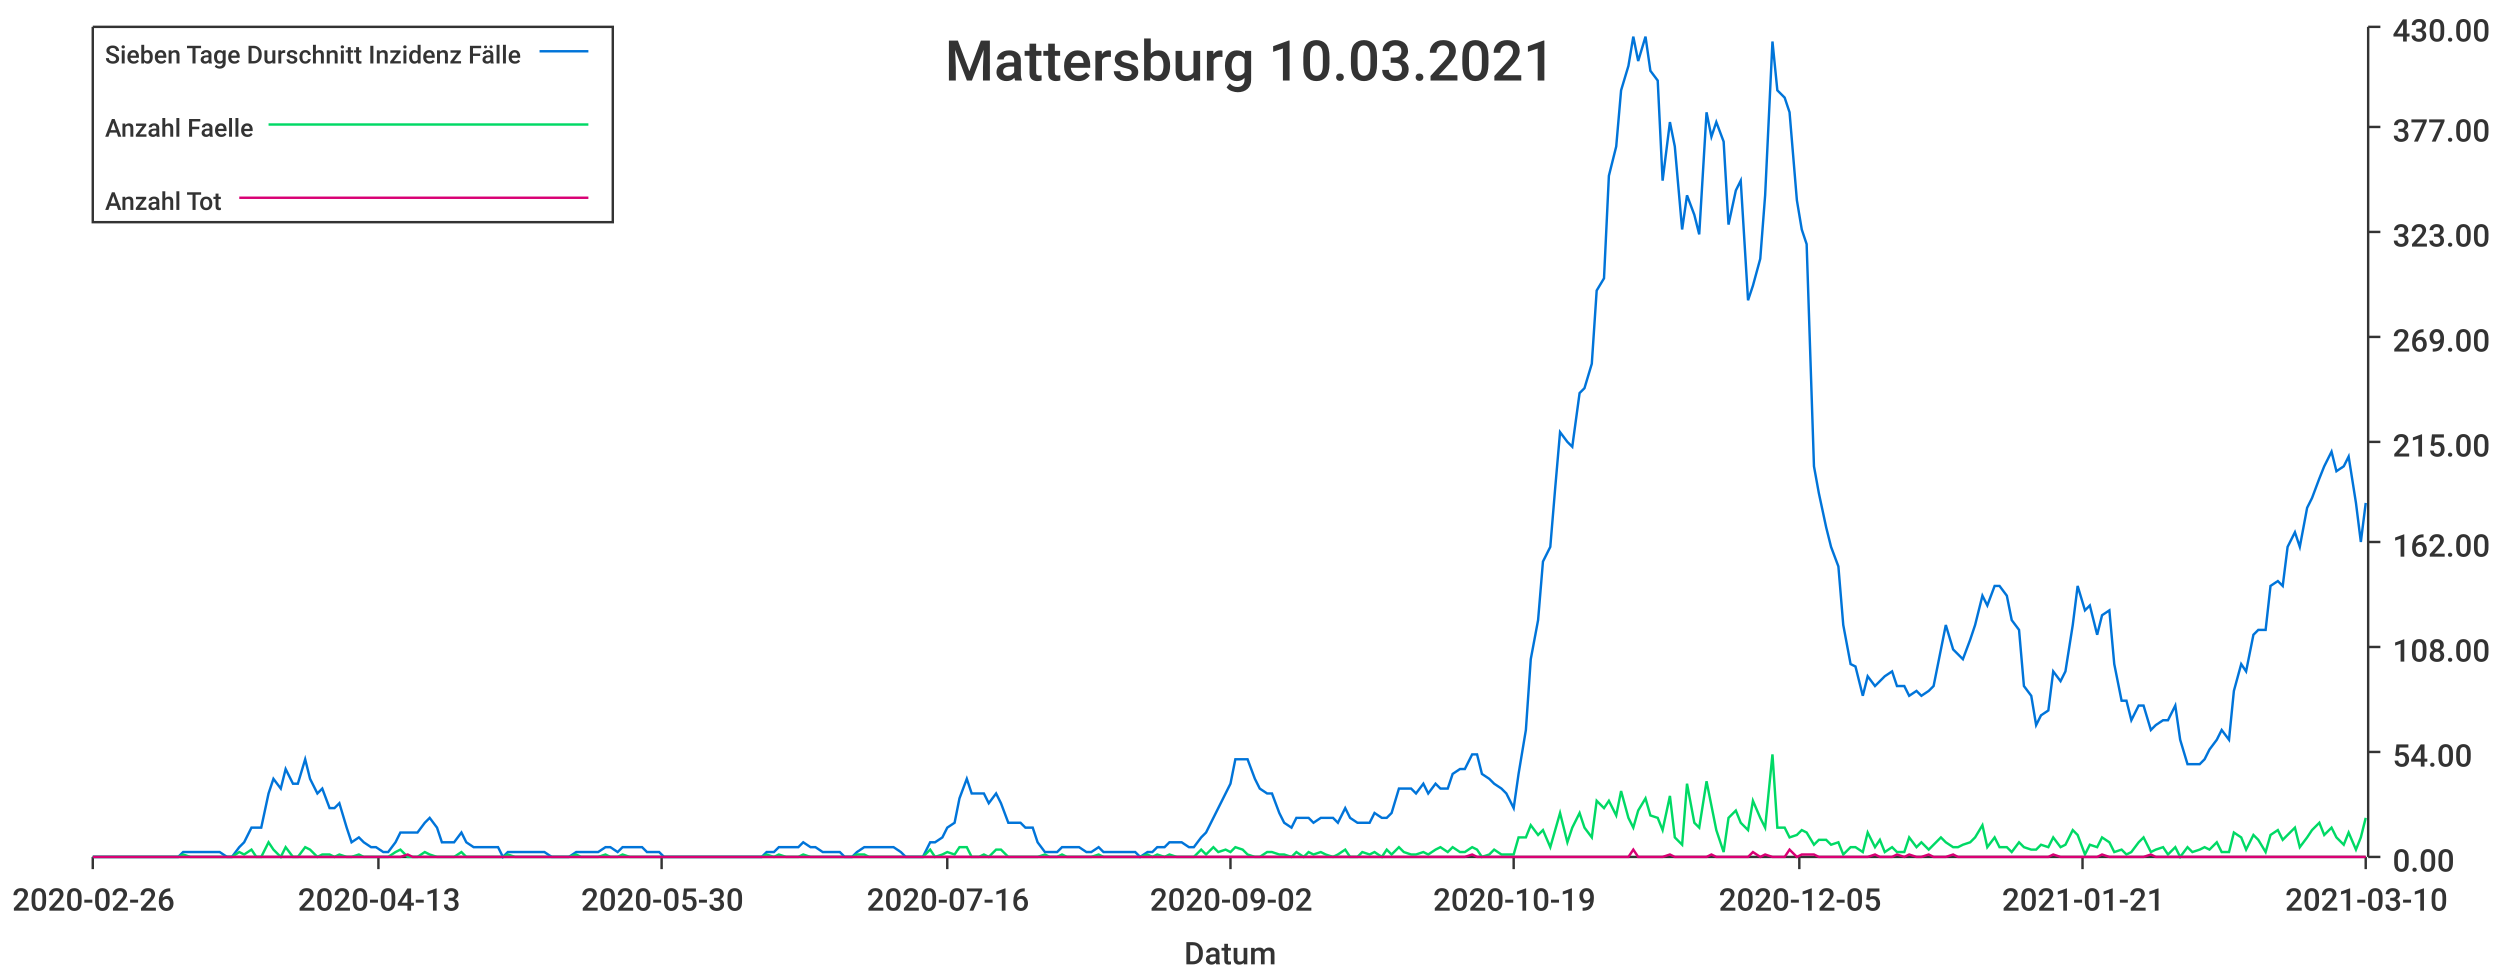
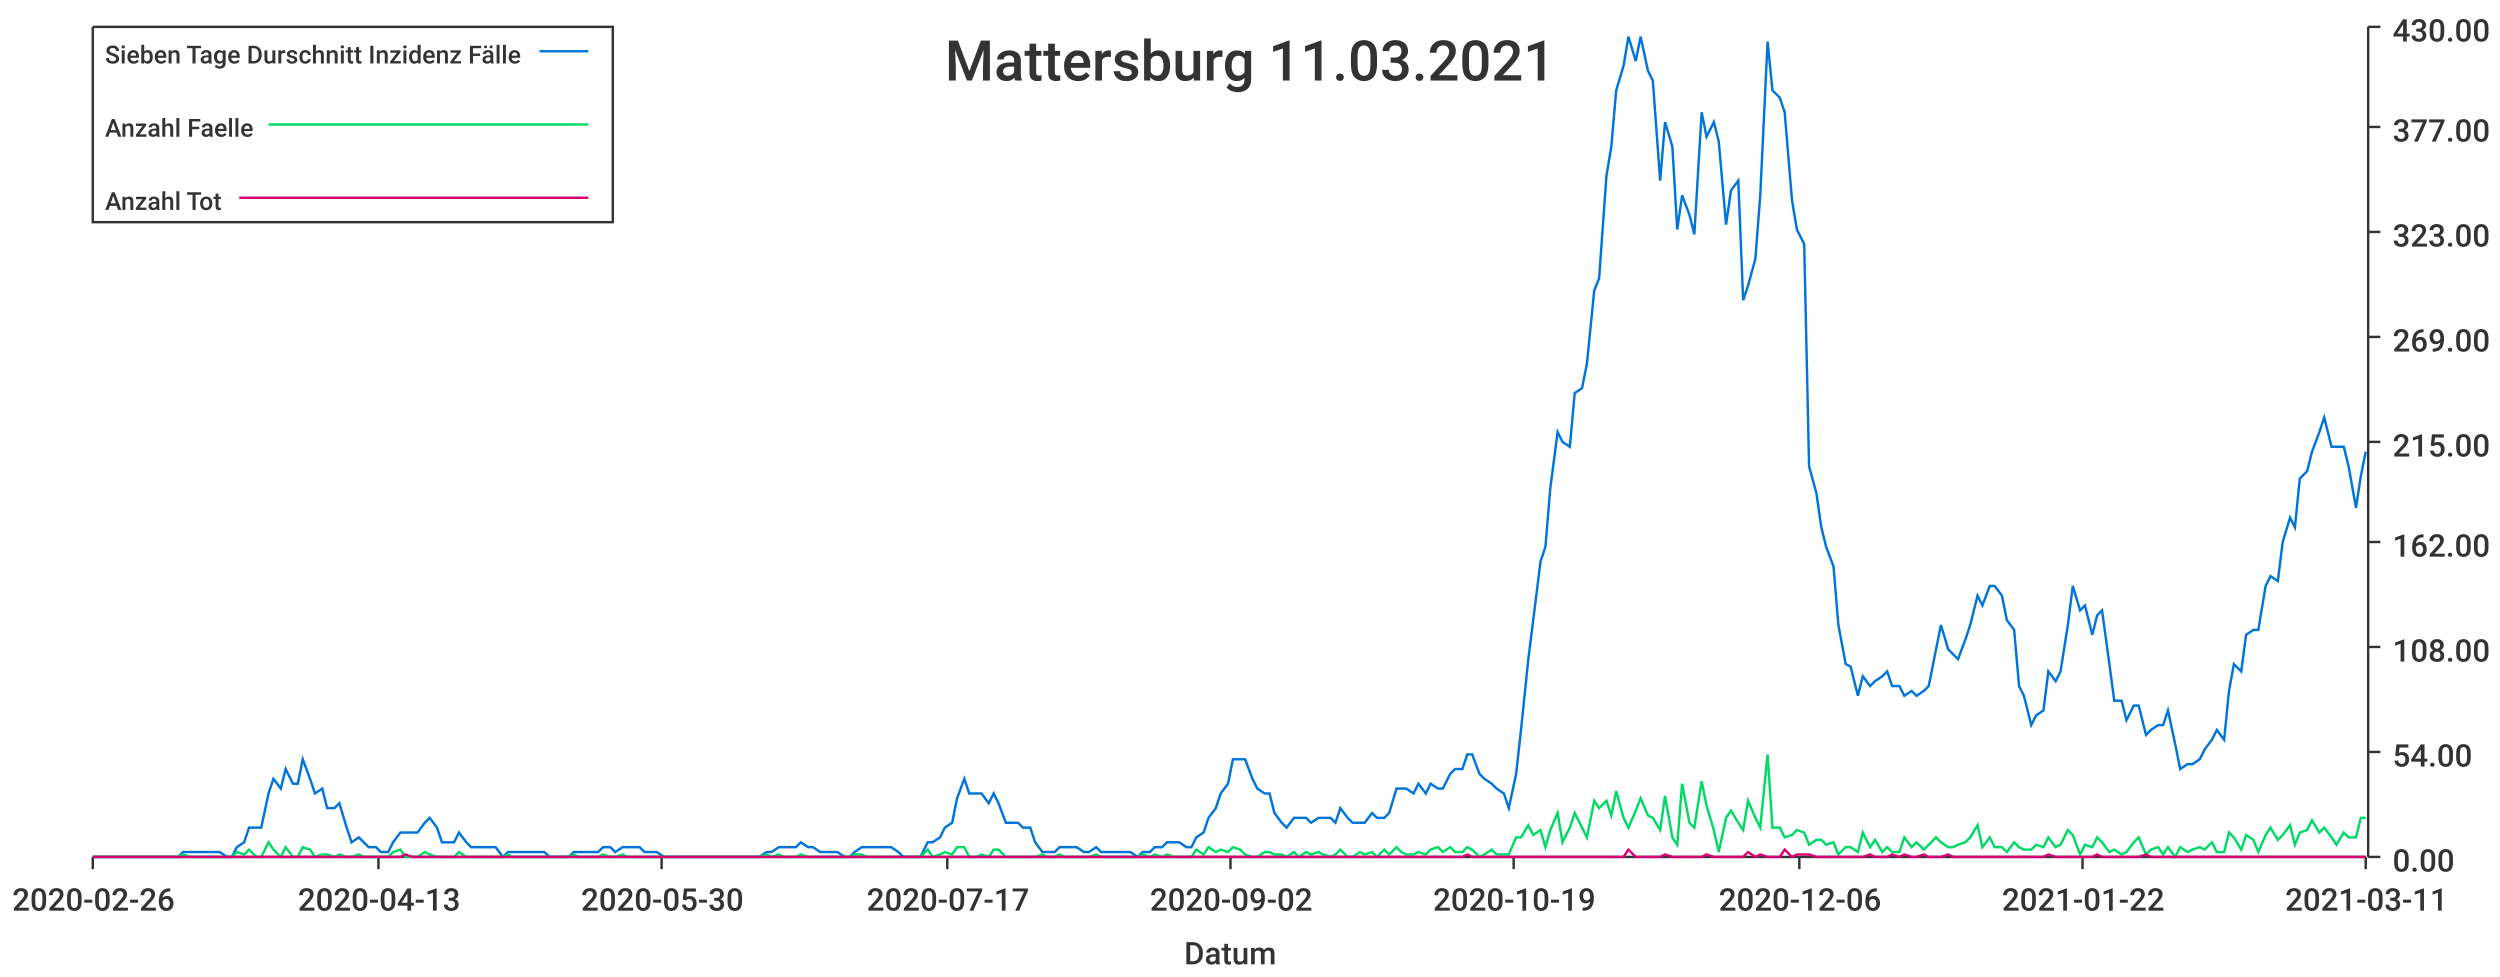
<svg xmlns="http://www.w3.org/2000/svg" width="1024" height="400">\n<path d="M 0 0 L 1024 0 L 1024 400 L 0 400 L 0 0" style="stroke-width:0;stroke:rgba(255,255,255,1.0);fill:rgba(255,255,255,1.0)" />
  <path d="M 38 11 L 969 11 L 969 351 L 38 351 L 38 11" style="stroke-width:0;stroke:rgba(255,255,255,1.0);fill:rgba(255,255,255,1.0)" />
  <path d="M 38 351 L 969 351" style="stroke-width:1;stroke:rgba(51,51,51,1.0);fill:none" />
  <path d="M 38 351 L 38 356" style="stroke-width:1;stroke:rgba(51,51,51,1.0);fill:none" />
  <text x="5" y="373" style="stroke-width:0;stroke:none;fill:rgba(51,51,51,1.0);font-size:12.8px;font-family:'Roboto Medium',sans-serif">2020-02-26</text>
  <path d="M 155 351 L 155 356" style="stroke-width:1;stroke:rgba(51,51,51,1.0);fill:none" />
  <text x="122" y="373" style="stroke-width:0;stroke:none;fill:rgba(51,51,51,1.0);font-size:12.8px;font-family:'Roboto Medium',sans-serif">2020-04-13</text>
  <path d="M 271 351 L 271 356" style="stroke-width:1;stroke:rgba(51,51,51,1.0);fill:none" />
  <text x="238" y="373" style="stroke-width:0;stroke:none;fill:rgba(51,51,51,1.0);font-size:12.8px;font-family:'Roboto Medium',sans-serif">2020-05-30</text>
  <path d="M 388 351 L 388 356" style="stroke-width:1;stroke:rgba(51,51,51,1.0);fill:none" />
-   <text x="355" y="373" style="stroke-width:0;stroke:none;fill:rgba(51,51,51,1.0);font-size:12.8px;font-family:'Roboto Medium',sans-serif">2020-07-16</text>
+   <text x="355" y="373" style="stroke-width:0;stroke:none;fill:rgba(51,51,51,1.0);font-size:12.8px;font-family:'Roboto Medium',sans-serif">2020-07-17</text>
  <path d="M 504 351 L 504 356" style="stroke-width:1;stroke:rgba(51,51,51,1.0);fill:none" />
  <text x="471" y="373" style="stroke-width:0;stroke:none;fill:rgba(51,51,51,1.0);font-size:12.8px;font-family:'Roboto Medium',sans-serif">2020-09-02</text>
  <path d="M 620 351 L 620 356" style="stroke-width:1;stroke:rgba(51,51,51,1.0);fill:none" />
  <text x="587" y="373" style="stroke-width:0;stroke:none;fill:rgba(51,51,51,1.0);font-size:12.8px;font-family:'Roboto Medium',sans-serif">2020-10-19</text>
  <path d="M 737 351 L 737 356" style="stroke-width:1;stroke:rgba(51,51,51,1.0);fill:none" />
-   <text x="704" y="373" style="stroke-width:0;stroke:none;fill:rgba(51,51,51,1.0);font-size:12.8px;font-family:'Roboto Medium',sans-serif">2020-12-05</text>
+   <text x="704" y="373" style="stroke-width:0;stroke:none;fill:rgba(51,51,51,1.0);font-size:12.8px;font-family:'Roboto Medium',sans-serif">2020-12-06</text>
  <path d="M 853 351 L 853 356" style="stroke-width:1;stroke:rgba(51,51,51,1.0);fill:none" />
-   <text x="820" y="373" style="stroke-width:0;stroke:none;fill:rgba(51,51,51,1.0);font-size:12.8px;font-family:'Roboto Medium',sans-serif">2021-01-21</text>
+   <text x="820" y="373" style="stroke-width:0;stroke:none;fill:rgba(51,51,51,1.0);font-size:12.8px;font-family:'Roboto Medium',sans-serif">2021-01-22</text>
  <path d="M 969 351 L 969 356" style="stroke-width:1;stroke:rgba(51,51,51,1.0);fill:none" />
-   <text x="936" y="373" style="stroke-width:0;stroke:none;fill:rgba(51,51,51,1.0);font-size:12.8px;font-family:'Roboto Medium',sans-serif">2021-03-10</text>
+   <text x="936" y="373" style="stroke-width:0;stroke:none;fill:rgba(51,51,51,1.0);font-size:12.8px;font-family:'Roboto Medium',sans-serif">2021-03-11</text>
  <text x="485" y="395" style="stroke-width:0;stroke:none;fill:rgba(51,51,51,1.0);font-size:12.8px;font-family:'Roboto Medium',sans-serif">Datum</text>
  <path d="M 970 351 L 970 11" style="stroke-width:1;stroke:rgba(51,51,51,1.0);fill:none" />
  <path d="M 970 351 L 975 351" style="stroke-width:1;stroke:rgba(51,51,51,1.0);fill:none" />
  <text x="980" y="357" style="stroke-width:0;stroke:none;fill:rgba(51,51,51,1.0);font-size:12.8px;font-family:'Roboto Medium',sans-serif">0.00</text>
  <path d="M 970 308 L 975 308" style="stroke-width:1;stroke:rgba(51,51,51,1.0);fill:none" />
  <text x="980" y="314" style="stroke-width:0;stroke:none;fill:rgba(51,51,51,1.0);font-size:12.8px;font-family:'Roboto Medium',sans-serif">54.00</text>
  <path d="M 970 265 L 975 265" style="stroke-width:1;stroke:rgba(51,51,51,1.0);fill:none" />
  <text x="980" y="271" style="stroke-width:0;stroke:none;fill:rgba(51,51,51,1.0);font-size:12.8px;font-family:'Roboto Medium',sans-serif">108.00</text>
  <path d="M 970 222 L 975 222" style="stroke-width:1;stroke:rgba(51,51,51,1.0);fill:none" />
  <text x="980" y="228" style="stroke-width:0;stroke:none;fill:rgba(51,51,51,1.0);font-size:12.8px;font-family:'Roboto Medium',sans-serif">162.00</text>
  <path d="M 970 181 L 975 181" style="stroke-width:1;stroke:rgba(51,51,51,1.0);fill:none" />
  <text x="980" y="187" style="stroke-width:0;stroke:none;fill:rgba(51,51,51,1.0);font-size:12.8px;font-family:'Roboto Medium',sans-serif">215.00</text>
  <path d="M 970 138 L 975 138" style="stroke-width:1;stroke:rgba(51,51,51,1.0);fill:none" />
  <text x="980" y="144" style="stroke-width:0;stroke:none;fill:rgba(51,51,51,1.0);font-size:12.8px;font-family:'Roboto Medium',sans-serif">269.00</text>
  <path d="M 970 95 L 975 95" style="stroke-width:1;stroke:rgba(51,51,51,1.0);fill:none" />
  <text x="980" y="101" style="stroke-width:0;stroke:none;fill:rgba(51,51,51,1.0);font-size:12.8px;font-family:'Roboto Medium',sans-serif">323.00</text>
  <path d="M 970 52 L 975 52" style="stroke-width:1;stroke:rgba(51,51,51,1.0);fill:none" />
  <text x="980" y="58" style="stroke-width:0;stroke:none;fill:rgba(51,51,51,1.0);font-size:12.8px;font-family:'Roboto Medium',sans-serif">377.00</text>
  <path d="M 970 11 L 975 11" style="stroke-width:1;stroke:rgba(51,51,51,1.0);fill:none" />
  <text x="980" y="17" style="stroke-width:0;stroke:none;fill:rgba(51,51,51,1.0);font-size:12.8px;font-family:'Roboto Medium',sans-serif">430.00</text>
-   <path d="M 38 351 L 41 351 L 43 351 L 46 351 L 48 351 L 51 351 L 53 351 L 56 351 L 58 351 L 61 351 L 63 351 L 66 351 L 68 351 L 71 351 L 73 351 L 75 349 L 78 349 L 80 349 L 83 349 L 85 349 L 88 349 L 90 349 L 93 351 L 95 351 L 98 347 L 100 345 L 103 339 L 105 339 L 107 339 L 110 325 L 112 319 L 115 323 L 117 315 L 120 321 L 122 321 L 125 311 L 127 319 L 130 325 L 132 323 L 135 331 L 137 331 L 139 329 L 142 339 L 144 345 L 147 343 L 149 345 L 152 347 L 154 347 L 157 349 L 159 349 L 162 345 L 164 341 L 167 341 L 169 341 L 171 341 L 174 337 L 176 335 L 179 339 L 181 345 L 184 345 L 186 345 L 189 341 L 191 345 L 194 347 L 196 347 L 199 347 L 201 347 L 204 347 L 206 351 L 208 349 L 211 349 L 213 349 L 216 349 L 218 349 L 221 349 L 223 349 L 226 351 L 228 351 L 231 351 L 233 351 L 236 349 L 238 349 L 240 349 L 243 349 L 245 349 L 248 347 L 250 347 L 253 349 L 255 347 L 258 347 L 260 347 L 263 347 L 265 349 L 268 349 L 270 349 L 272 351 L 275 351 L 277 351 L 280 351 L 282 351 L 285 351 L 287 351 L 290 351 L 292 351 L 295 351 L 297 351 L 300 351 L 302 351 L 304 351 L 307 351 L 309 351 L 312 351 L 314 349 L 317 349 L 319 347 L 322 347 L 324 347 L 327 347 L 329 345 L 332 347 L 334 347 L 337 349 L 339 349 L 341 349 L 344 349 L 346 351 L 349 351 L 351 349 L 354 347 L 356 347 L 359 347 L 361 347 L 364 347 L 366 347 L 369 349 L 371 351 L 373 351 L 376 351 L 378 351 L 381 345 L 383 345 L 386 343 L 388 339 L 391 337 L 393 327 L 396 319 L 398 325 L 401 325 L 403 325 L 405 329 L 408 325 L 410 329 L 413 337 L 415 337 L 418 337 L 420 339 L 423 339 L 425 345 L 428 349 L 430 349 L 433 349 L 435 347 L 437 347 L 440 347 L 442 347 L 445 349 L 447 349 L 450 347 L 452 349 L 455 349 L 457 349 L 460 349 L 462 349 L 465 349 L 467 351 L 470 349 L 472 349 L 474 347 L 477 347 L 479 345 L 482 345 L 484 345 L 487 347 L 489 347 L 492 343 L 494 341 L 497 335 L 499 331 L 502 325 L 504 321 L 506 311 L 509 311 L 511 311 L 514 319 L 516 323 L 519 325 L 521 325 L 524 333 L 526 337 L 529 339 L 531 335 L 534 335 L 536 335 L 538 337 L 541 335 L 543 335 L 546 335 L 548 337 L 551 331 L 553 335 L 556 337 L 558 337 L 561 337 L 563 333 L 566 335 L 568 335 L 570 333 L 573 323 L 575 323 L 578 323 L 580 325 L 583 321 L 585 325 L 588 321 L 590 323 L 593 323 L 595 317 L 598 315 L 600 315 L 603 309 L 605 309 L 607 317 L 610 319 L 612 321 L 615 323 L 617 325 L 620 331 L 622 317 L 625 299 L 627 270 L 630 254 L 632 230 L 635 224 L 637 200 L 639 177 L 642 181 L 644 183 L 647 161 L 649 159 L 652 149 L 654 119 L 657 114 L 659 72 L 662 60 L 664 37 L 667 27 L 669 15 L 671 25 L 674 15 L 676 29 L 679 33 L 681 74 L 684 50 L 686 60 L 689 94 L 691 80 L 694 88 L 696 96 L 699 46 L 701 56 L 703 50 L 706 58 L 708 92 L 711 78 L 713 74 L 716 123 L 718 117 L 721 106 L 723 80 L 726 17 L 728 37 L 731 40 L 733 46 L 736 82 L 738 94 L 740 100 L 743 191 L 745 202 L 748 216 L 750 224 L 753 232 L 755 256 L 758 272 L 760 273 L 763 285 L 765 277 L 768 281 L 770 279 L 772 277 L 775 275 L 777 281 L 780 281 L 782 285 L 785 283 L 787 285 L 790 283 L 792 281 L 795 266 L 797 256 L 800 266 L 802 268 L 804 270 L 807 262 L 809 256 L 812 244 L 814 248 L 817 240 L 819 240 L 822 244 L 824 254 L 827 258 L 829 281 L 832 285 L 834 297 L 836 293 L 839 291 L 841 275 L 844 279 L 846 275 L 849 256 L 851 240 L 854 250 L 856 248 L 859 260 L 861 252 L 864 250 L 866 272 L 869 287 L 871 287 L 873 295 L 876 289 L 878 289 L 881 299 L 883 297 L 886 295 L 888 295 L 891 289 L 893 303 L 896 313 L 898 313 L 901 313 L 903 311 L 905 307 L 908 303 L 910 299 L 913 303 L 915 283 L 918 272 L 920 275 L 923 260 L 925 258 L 928 258 L 930 240 L 933 238 L 935 240 L 937 224 L 940 218 L 942 224 L 945 208 L 947 204 L 950 196 L 952 191 L 955 185 L 957 193 L 960 191 L 962 187 L 965 206 L 967 222 L 969 206" style="stroke-width:1;stroke:rgba(0,116,217,1.0);fill:none" />
-   <path d="M 38 351 L 41 351 L 43 351 L 46 351 L 48 351 L 51 351 L 53 351 L 56 351 L 58 351 L 61 351 L 63 351 L 66 351 L 68 351 L 71 351 L 73 351 L 75 350 L 78 351 L 80 351 L 83 351 L 85 351 L 88 351 L 90 351 L 93 351 L 95 351 L 98 349 L 100 350 L 103 348 L 105 351 L 107 351 L 110 345 L 112 348 L 115 351 L 117 347 L 120 351 L 122 351 L 125 347 L 127 348 L 130 351 L 132 350 L 135 350 L 137 351 L 139 350 L 142 351 L 144 351 L 147 350 L 149 351 L 152 351 L 154 351 L 157 351 L 159 351 L 162 349 L 164 348 L 167 351 L 169 351 L 171 351 L 174 349 L 176 350 L 179 351 L 181 351 L 184 351 L 186 351 L 189 349 L 191 351 L 194 351 L 196 351 L 199 351 L 201 351 L 204 351 L 206 351 L 208 350 L 211 351 L 213 351 L 216 351 L 218 351 L 221 351 L 223 351 L 226 351 L 228 351 L 231 351 L 233 351 L 236 350 L 238 351 L 240 351 L 243 351 L 245 351 L 248 350 L 250 351 L 253 351 L 255 350 L 258 351 L 260 351 L 263 351 L 265 351 L 268 351 L 270 351 L 272 351 L 275 351 L 277 351 L 280 351 L 282 351 L 285 351 L 287 351 L 290 351 L 292 351 L 295 351 L 297 351 L 300 351 L 302 351 L 304 351 L 307 351 L 309 351 L 312 351 L 314 350 L 317 351 L 319 350 L 322 351 L 324 351 L 327 351 L 329 350 L 332 351 L 334 351 L 337 351 L 339 351 L 341 351 L 344 351 L 346 351 L 349 351 L 351 350 L 354 350 L 356 351 L 359 351 L 361 351 L 364 351 L 366 351 L 369 351 L 371 351 L 373 351 L 376 351 L 378 351 L 381 348 L 383 351 L 386 350 L 388 349 L 391 350 L 393 347 L 396 347 L 398 351 L 401 351 L 403 350 L 405 351 L 408 348 L 410 348 L 413 351 L 415 351 L 418 351 L 420 351 L 423 351 L 425 351 L 428 350 L 430 351 L 433 351 L 435 350 L 437 351 L 440 351 L 442 351 L 445 351 L 447 351 L 450 350 L 452 351 L 455 351 L 457 351 L 460 351 L 462 351 L 465 351 L 467 351 L 470 350 L 472 351 L 474 350 L 477 351 L 479 350 L 482 351 L 484 351 L 487 351 L 489 351 L 492 348 L 494 350 L 497 347 L 499 349 L 502 348 L 504 349 L 506 347 L 509 348 L 511 350 L 514 351 L 516 351 L 519 349 L 521 349 L 524 350 L 526 350 L 529 351 L 531 349 L 534 351 L 536 349 L 538 350 L 541 349 L 543 350 L 546 351 L 548 350 L 551 348 L 553 351 L 556 351 L 558 349 L 561 350 L 563 349 L 566 351 L 568 348 L 570 350 L 573 347 L 575 349 L 578 350 L 580 350 L 583 349 L 585 350 L 588 348 L 590 347 L 593 349 L 595 347 L 598 349 L 600 349 L 603 347 L 605 348 L 607 351 L 610 350 L 612 348 L 615 350 L 617 350 L 620 350 L 622 343 L 625 343 L 627 338 L 630 342 L 632 340 L 635 347 L 637 340 L 639 333 L 642 345 L 644 339 L 647 333 L 649 339 L 652 343 L 654 328 L 657 331 L 659 328 L 662 334 L 664 324 L 667 335 L 669 339 L 671 332 L 674 327 L 676 334 L 679 335 L 681 340 L 684 326 L 686 343 L 689 346 L 691 321 L 694 337 L 696 339 L 699 320 L 701 330 L 703 340 L 706 349 L 708 335 L 711 332 L 713 337 L 716 340 L 718 328 L 721 335 L 723 339 L 726 309 L 728 339 L 731 339 L 733 343 L 736 342 L 738 340 L 740 341 L 743 346 L 745 344 L 748 344 L 750 346 L 753 345 L 755 350 L 758 347 L 760 347 L 763 349 L 765 341 L 768 347 L 770 344 L 772 349 L 775 347 L 777 349 L 780 349 L 782 343 L 785 347 L 787 345 L 790 348 L 792 346 L 795 343 L 797 345 L 800 347 L 802 347 L 804 346 L 807 345 L 809 343 L 812 338 L 814 347 L 817 343 L 819 347 L 822 347 L 824 349 L 827 345 L 829 347 L 832 348 L 834 348 L 836 346 L 839 347 L 841 343 L 844 347 L 846 346 L 849 340 L 851 342 L 854 350 L 856 346 L 859 347 L 861 343 L 864 345 L 866 349 L 869 348 L 871 350 L 873 349 L 876 345 L 878 343 L 881 349 L 883 348 L 886 347 L 888 350 L 891 347 L 893 351 L 896 347 L 898 349 L 901 348 L 903 347 L 905 348 L 908 345 L 910 349 L 913 349 L 915 341 L 918 343 L 920 348 L 923 342 L 925 344 L 928 349 L 930 342 L 933 340 L 935 344 L 937 342 L 940 339 L 942 347 L 945 343 L 947 340 L 950 337 L 952 342 L 955 339 L 957 343 L 960 346 L 962 341 L 965 348 L 967 343 L 969 335" style="stroke-width:1;stroke:rgba(0,217,101,1.0);fill:none" />
-   <path d="M 38 351 L 41 351 L 43 351 L 46 351 L 48 351 L 51 351 L 53 351 L 56 351 L 58 351 L 61 351 L 63 351 L 66 351 L 68 351 L 71 351 L 73 351 L 75 351 L 78 351 L 80 351 L 83 351 L 85 351 L 88 351 L 90 351 L 93 351 L 95 351 L 98 351 L 100 351 L 103 351 L 105 351 L 107 351 L 110 351 L 112 351 L 115 351 L 117 351 L 120 351 L 122 351 L 125 351 L 127 351 L 130 351 L 132 351 L 135 351 L 137 351 L 139 351 L 142 351 L 144 351 L 147 351 L 149 351 L 152 351 L 154 351 L 157 351 L 159 351 L 162 351 L 164 351 L 167 350 L 169 351 L 171 351 L 174 351 L 176 351 L 179 351 L 181 351 L 184 351 L 186 351 L 189 351 L 191 351 L 194 351 L 196 351 L 199 351 L 201 351 L 204 351 L 206 351 L 208 351 L 211 351 L 213 351 L 216 351 L 218 351 L 221 351 L 223 351 L 226 351 L 228 351 L 231 351 L 233 351 L 236 351 L 238 351 L 240 351 L 243 351 L 245 351 L 248 351 L 250 351 L 253 351 L 255 351 L 258 351 L 260 351 L 263 351 L 265 351 L 268 351 L 270 351 L 272 351 L 275 351 L 277 351 L 280 351 L 282 351 L 285 351 L 287 351 L 290 351 L 292 351 L 295 351 L 297 351 L 300 351 L 302 351 L 304 351 L 307 351 L 309 351 L 312 351 L 314 351 L 317 351 L 319 351 L 322 351 L 324 351 L 327 351 L 329 351 L 332 351 L 334 351 L 337 351 L 339 351 L 341 351 L 344 351 L 346 351 L 349 351 L 351 351 L 354 351 L 356 351 L 359 351 L 361 351 L 364 351 L 366 351 L 369 351 L 371 351 L 373 351 L 376 351 L 378 351 L 381 351 L 383 351 L 386 351 L 388 351 L 391 351 L 393 351 L 396 351 L 398 351 L 401 351 L 403 351 L 405 351 L 408 351 L 410 351 L 413 351 L 415 351 L 418 351 L 420 351 L 423 351 L 425 351 L 428 351 L 430 351 L 433 351 L 435 351 L 437 351 L 440 351 L 442 351 L 445 351 L 447 351 L 450 351 L 452 351 L 455 351 L 457 351 L 460 351 L 462 351 L 465 351 L 467 351 L 470 351 L 472 351 L 474 351 L 477 351 L 479 351 L 482 351 L 484 351 L 487 351 L 489 351 L 492 351 L 494 351 L 497 351 L 499 351 L 502 351 L 504 351 L 506 351 L 509 351 L 511 351 L 514 351 L 516 351 L 519 351 L 521 351 L 524 351 L 526 351 L 529 351 L 531 351 L 534 351 L 536 351 L 538 351 L 541 351 L 543 351 L 546 351 L 548 351 L 551 351 L 553 351 L 556 351 L 558 351 L 561 351 L 563 351 L 566 351 L 568 351 L 570 351 L 573 351 L 575 351 L 578 351 L 580 351 L 583 351 L 585 351 L 588 351 L 590 351 L 593 351 L 595 351 L 598 351 L 600 351 L 603 350 L 605 351 L 607 351 L 610 351 L 612 351 L 615 351 L 617 351 L 620 351 L 622 351 L 625 351 L 627 351 L 630 351 L 632 351 L 635 351 L 637 351 L 639 351 L 642 351 L 644 351 L 647 351 L 649 351 L 652 351 L 654 351 L 657 351 L 659 351 L 662 351 L 664 351 L 667 351 L 669 348 L 671 351 L 674 351 L 676 351 L 679 351 L 681 351 L 684 350 L 686 351 L 689 351 L 691 351 L 694 351 L 696 351 L 699 351 L 701 350 L 703 351 L 706 351 L 708 351 L 711 351 L 713 351 L 716 351 L 718 349 L 721 351 L 723 350 L 726 351 L 728 351 L 731 351 L 733 348 L 736 351 L 738 350 L 740 350 L 743 350 L 745 351 L 748 351 L 750 351 L 753 351 L 755 351 L 758 351 L 760 351 L 763 351 L 765 351 L 768 350 L 770 351 L 772 351 L 775 351 L 777 350 L 780 351 L 782 350 L 785 351 L 787 351 L 790 350 L 792 351 L 795 351 L 797 351 L 800 350 L 802 351 L 804 351 L 807 351 L 809 351 L 812 351 L 814 351 L 817 351 L 819 351 L 822 351 L 824 351 L 827 351 L 829 351 L 832 351 L 834 351 L 836 351 L 839 351 L 841 350 L 844 351 L 846 351 L 849 351 L 851 351 L 854 351 L 856 351 L 859 351 L 861 350 L 864 351 L 866 351 L 869 351 L 871 351 L 873 351 L 876 351 L 878 351 L 881 350 L 883 351 L 886 351 L 888 351 L 891 351 L 893 351 L 896 351 L 898 351 L 901 351 L 903 351 L 905 351 L 908 351 L 910 351 L 913 351 L 915 351 L 918 351 L 920 351 L 923 351 L 925 351 L 928 351 L 930 351 L 933 351 L 935 351 L 937 351 L 940 351 L 942 351 L 945 351 L 947 351 L 950 351 L 952 351 L 955 351 L 957 351 L 960 351 L 962 351 L 965 351 L 967 351 L 969 351" style="stroke-width:1;stroke:rgba(217,0,116,1.0);fill:none" />
-   <text x="387" y="33" style="stroke-width:0;stroke:none;fill:rgba(51,51,51,1.0);font-size:23.0px;font-family:'Roboto Medium',sans-serif">Mattersburg 10.03.2021</text>
+   <path d="M 38 351 L 41 351 L 43 351 L 46 351 L 48 351 L 51 351 L 53 351 L 56 351 L 58 351 L 61 351 L 63 351 L 66 351 L 68 351 L 70 351 L 73 351 L 75 349 L 78 349 L 80 349 L 83 349 L 85 349 L 88 349 L 90 349 L 93 351 L 95 351 L 97 347 L 100 345 L 102 339 L 105 339 L 107 339 L 110 325 L 112 319 L 115 323 L 117 315 L 120 321 L 122 321 L 124 311 L 127 319 L 129 325 L 132 323 L 134 331 L 137 331 L 139 329 L 142 339 L 144 345 L 147 343 L 149 345 L 151 347 L 154 347 L 156 349 L 159 349 L 161 345 L 164 341 L 166 341 L 169 341 L 171 341 L 174 337 L 176 335 L 179 339 L 181 345 L 183 345 L 186 345 L 188 341 L 191 345 L 193 347 L 196 347 L 198 347 L 201 347 L 203 347 L 206 351 L 208 349 L 210 349 L 213 349 L 215 349 L 218 349 L 220 349 L 223 349 L 225 351 L 228 351 L 230 351 L 233 351 L 235 349 L 237 349 L 240 349 L 242 349 L 245 349 L 247 347 L 250 347 L 252 349 L 255 347 L 257 347 L 260 347 L 262 347 L 264 349 L 267 349 L 269 349 L 272 351 L 274 351 L 277 351 L 279 351 L 282 351 L 284 351 L 287 351 L 289 351 L 292 351 L 294 351 L 296 351 L 299 351 L 301 351 L 304 351 L 306 351 L 309 351 L 311 351 L 314 349 L 316 349 L 319 347 L 321 347 L 323 347 L 326 347 L 328 345 L 331 347 L 333 347 L 336 349 L 338 349 L 341 349 L 343 349 L 346 351 L 348 351 L 350 349 L 353 347 L 355 347 L 358 347 L 360 347 L 363 347 L 365 347 L 368 349 L 370 351 L 373 351 L 375 351 L 377 351 L 380 345 L 382 345 L 385 343 L 387 339 L 390 337 L 392 327 L 395 319 L 397 325 L 400 325 L 402 325 L 405 329 L 407 325 L 409 329 L 412 337 L 414 337 L 417 337 L 419 339 L 422 339 L 424 345 L 427 349 L 429 349 L 432 349 L 434 347 L 436 347 L 439 347 L 441 347 L 444 349 L 446 349 L 449 347 L 451 349 L 454 349 L 456 349 L 459 349 L 461 349 L 463 349 L 466 351 L 468 349 L 471 349 L 473 347 L 476 347 L 478 345 L 481 345 L 483 345 L 486 347 L 488 347 L 490 343 L 493 341 L 495 335 L 498 331 L 500 325 L 503 321 L 505 311 L 508 311 L 510 311 L 513 319 L 515 323 L 518 325 L 520 325 L 522 333 L 525 337 L 527 339 L 530 335 L 532 335 L 535 335 L 537 337 L 540 335 L 542 335 L 545 335 L 547 337 L 549 331 L 552 335 L 554 337 L 557 337 L 559 337 L 562 333 L 564 335 L 567 335 L 569 333 L 572 323 L 574 323 L 576 323 L 579 325 L 581 321 L 584 325 L 586 321 L 589 323 L 591 323 L 594 317 L 596 315 L 599 315 L 601 309 L 603 309 L 606 317 L 608 319 L 611 321 L 613 323 L 616 325 L 618 331 L 621 317 L 623 299 L 626 270 L 628 254 L 631 230 L 633 224 L 635 200 L 638 177 L 640 181 L 643 183 L 645 161 L 648 159 L 650 149 L 653 119 L 655 114 L 658 72 L 660 60 L 662 37 L 665 27 L 667 15 L 670 25 L 672 15 L 675 29 L 677 33 L 680 74 L 682 50 L 685 60 L 687 94 L 689 80 L 692 88 L 694 96 L 697 46 L 699 56 L 702 50 L 704 58 L 707 92 L 709 78 L 712 74 L 714 123 L 716 117 L 719 106 L 721 80 L 724 17 L 726 37 L 729 40 L 731 46 L 734 82 L 736 94 L 739 100 L 741 191 L 744 202 L 746 216 L 748 224 L 751 232 L 753 256 L 756 272 L 758 273 L 761 285 L 763 277 L 766 281 L 768 279 L 771 277 L 773 275 L 775 281 L 778 281 L 780 285 L 783 283 L 785 285 L 788 283 L 790 281 L 793 266 L 795 256 L 798 266 L 800 268 L 802 270 L 805 262 L 807 256 L 810 244 L 812 248 L 815 240 L 817 240 L 820 244 L 822 254 L 825 258 L 827 281 L 829 285 L 832 297 L 834 293 L 837 291 L 839 275 L 842 279 L 844 275 L 847 256 L 849 240 L 852 250 L 854 248 L 857 260 L 859 252 L 861 250 L 864 272 L 866 287 L 869 287 L 871 295 L 874 289 L 876 289 L 879 301 L 881 299 L 884 297 L 886 297 L 888 291 L 891 305 L 893 315 L 896 313 L 898 313 L 901 311 L 903 307 L 906 303 L 908 299 L 911 303 L 913 283 L 915 272 L 918 275 L 920 260 L 923 258 L 925 258 L 928 240 L 930 236 L 933 238 L 935 222 L 938 212 L 940 216 L 942 196 L 945 193 L 947 185 L 950 177 L 952 171 L 955 183 L 957 183 L 960 183 L 962 191 L 965 208 L 967 195 L 969 185" style="stroke-width:1;stroke:rgba(0,116,217,1.0);fill:none" />
+   <path d="M 38 351 L 41 351 L 43 351 L 46 351 L 48 351 L 51 351 L 53 351 L 56 351 L 58 351 L 61 351 L 63 351 L 66 351 L 68 351 L 70 351 L 73 351 L 75 350 L 78 351 L 80 351 L 83 351 L 85 351 L 88 351 L 90 351 L 93 351 L 95 351 L 97 349 L 100 350 L 102 348 L 105 351 L 107 351 L 110 345 L 112 348 L 115 351 L 117 347 L 120 351 L 122 351 L 124 347 L 127 348 L 129 351 L 132 350 L 134 350 L 137 351 L 139 350 L 142 351 L 144 351 L 147 350 L 149 351 L 151 351 L 154 351 L 156 351 L 159 351 L 161 349 L 164 348 L 166 351 L 169 351 L 171 351 L 174 349 L 176 350 L 179 351 L 181 351 L 183 351 L 186 351 L 188 349 L 191 351 L 193 351 L 196 351 L 198 351 L 201 351 L 203 351 L 206 351 L 208 350 L 210 351 L 213 351 L 215 351 L 218 351 L 220 351 L 223 351 L 225 351 L 228 351 L 230 351 L 233 351 L 235 350 L 237 351 L 240 351 L 242 351 L 245 351 L 247 350 L 250 351 L 252 351 L 255 350 L 257 351 L 260 351 L 262 351 L 264 351 L 267 351 L 269 351 L 272 351 L 274 351 L 277 351 L 279 351 L 282 351 L 284 351 L 287 351 L 289 351 L 292 351 L 294 351 L 296 351 L 299 351 L 301 351 L 304 351 L 306 351 L 309 351 L 311 351 L 314 350 L 316 351 L 319 350 L 321 351 L 323 351 L 326 351 L 328 350 L 331 351 L 333 351 L 336 351 L 338 351 L 341 351 L 343 351 L 346 351 L 348 351 L 350 350 L 353 350 L 355 351 L 358 351 L 360 351 L 363 351 L 365 351 L 368 351 L 370 351 L 373 351 L 375 351 L 377 351 L 380 348 L 382 351 L 385 350 L 387 349 L 390 350 L 392 347 L 395 347 L 397 351 L 400 351 L 402 350 L 405 351 L 407 348 L 409 348 L 412 351 L 414 351 L 417 351 L 419 351 L 422 351 L 424 351 L 427 350 L 429 351 L 432 351 L 434 350 L 436 351 L 439 351 L 441 351 L 444 351 L 446 351 L 449 350 L 451 351 L 454 351 L 456 351 L 459 351 L 461 351 L 463 351 L 466 351 L 468 350 L 471 351 L 473 350 L 476 351 L 478 350 L 481 351 L 483 351 L 486 351 L 488 351 L 490 348 L 493 350 L 495 347 L 498 349 L 500 348 L 503 349 L 505 347 L 508 348 L 510 350 L 513 351 L 515 351 L 518 349 L 520 349 L 522 350 L 525 350 L 527 351 L 530 349 L 532 351 L 535 349 L 537 350 L 540 349 L 542 350 L 545 351 L 547 350 L 549 348 L 552 351 L 554 351 L 557 349 L 559 350 L 562 349 L 564 351 L 567 348 L 569 350 L 572 347 L 574 349 L 576 350 L 579 350 L 581 349 L 584 350 L 586 348 L 589 347 L 591 349 L 594 347 L 596 349 L 599 349 L 601 347 L 603 348 L 606 351 L 608 350 L 611 348 L 613 350 L 616 350 L 618 350 L 621 343 L 623 343 L 626 338 L 628 342 L 631 340 L 633 347 L 635 340 L 638 333 L 640 345 L 643 339 L 645 333 L 648 339 L 650 343 L 653 328 L 655 331 L 658 328 L 660 334 L 662 324 L 665 335 L 667 339 L 670 332 L 672 327 L 675 334 L 677 335 L 680 340 L 682 326 L 685 343 L 687 346 L 689 321 L 692 337 L 694 339 L 697 320 L 699 330 L 702 340 L 704 349 L 707 335 L 709 332 L 712 337 L 714 340 L 716 328 L 719 335 L 721 339 L 724 309 L 726 339 L 729 339 L 731 343 L 734 342 L 736 340 L 739 341 L 741 346 L 744 344 L 746 344 L 748 346 L 751 345 L 753 350 L 756 347 L 758 347 L 761 349 L 763 341 L 766 347 L 768 344 L 771 349 L 773 347 L 775 349 L 778 349 L 780 343 L 783 347 L 785 345 L 788 348 L 790 346 L 793 343 L 795 345 L 798 347 L 800 347 L 802 346 L 805 345 L 807 343 L 810 338 L 812 347 L 815 343 L 817 347 L 820 347 L 822 349 L 825 345 L 827 347 L 829 348 L 832 348 L 834 346 L 837 347 L 839 343 L 842 347 L 844 346 L 847 340 L 849 342 L 852 350 L 854 346 L 857 347 L 859 343 L 861 345 L 864 349 L 866 348 L 869 350 L 871 349 L 874 345 L 876 343 L 879 350 L 881 348 L 884 347 L 886 350 L 888 347 L 891 351 L 893 347 L 896 349 L 898 348 L 901 347 L 903 348 L 906 345 L 908 349 L 911 349 L 913 341 L 915 343 L 918 348 L 920 342 L 923 344 L 925 349 L 928 342 L 930 339 L 933 344 L 935 342 L 938 338 L 940 346 L 942 341 L 945 340 L 947 336 L 950 341 L 952 339 L 955 343 L 957 346 L 960 341 L 962 343 L 965 343 L 967 335 L 969 335" style="stroke-width:1;stroke:rgba(0,217,101,1.0);fill:none" />
+   <path d="M 38 351 L 41 351 L 43 351 L 46 351 L 48 351 L 51 351 L 53 351 L 56 351 L 58 351 L 61 351 L 63 351 L 66 351 L 68 351 L 70 351 L 73 351 L 75 351 L 78 351 L 80 351 L 83 351 L 85 351 L 88 351 L 90 351 L 93 351 L 95 351 L 97 351 L 100 351 L 102 351 L 105 351 L 107 351 L 110 351 L 112 351 L 115 351 L 117 351 L 120 351 L 122 351 L 124 351 L 127 351 L 129 351 L 132 351 L 134 351 L 137 351 L 139 351 L 142 351 L 144 351 L 147 351 L 149 351 L 151 351 L 154 351 L 156 351 L 159 351 L 161 351 L 164 351 L 166 350 L 169 351 L 171 351 L 174 351 L 176 351 L 179 351 L 181 351 L 183 351 L 186 351 L 188 351 L 191 351 L 193 351 L 196 351 L 198 351 L 201 351 L 203 351 L 206 351 L 208 351 L 210 351 L 213 351 L 215 351 L 218 351 L 220 351 L 223 351 L 225 351 L 228 351 L 230 351 L 233 351 L 235 351 L 237 351 L 240 351 L 242 351 L 245 351 L 247 351 L 250 351 L 252 351 L 255 351 L 257 351 L 260 351 L 262 351 L 264 351 L 267 351 L 269 351 L 272 351 L 274 351 L 277 351 L 279 351 L 282 351 L 284 351 L 287 351 L 289 351 L 292 351 L 294 351 L 296 351 L 299 351 L 301 351 L 304 351 L 306 351 L 309 351 L 311 351 L 314 351 L 316 351 L 319 351 L 321 351 L 323 351 L 326 351 L 328 351 L 331 351 L 333 351 L 336 351 L 338 351 L 341 351 L 343 351 L 346 351 L 348 351 L 350 351 L 353 351 L 355 351 L 358 351 L 360 351 L 363 351 L 365 351 L 368 351 L 370 351 L 373 351 L 375 351 L 377 351 L 380 351 L 382 351 L 385 351 L 387 351 L 390 351 L 392 351 L 395 351 L 397 351 L 400 351 L 402 351 L 405 351 L 407 351 L 409 351 L 412 351 L 414 351 L 417 351 L 419 351 L 422 351 L 424 351 L 427 351 L 429 351 L 432 351 L 434 351 L 436 351 L 439 351 L 441 351 L 444 351 L 446 351 L 449 351 L 451 351 L 454 351 L 456 351 L 459 351 L 461 351 L 463 351 L 466 351 L 468 351 L 471 351 L 473 351 L 476 351 L 478 351 L 481 351 L 483 351 L 486 351 L 488 351 L 490 351 L 493 351 L 495 351 L 498 351 L 500 351 L 503 351 L 505 351 L 508 351 L 510 351 L 513 351 L 515 351 L 518 351 L 520 351 L 522 351 L 525 351 L 527 351 L 530 351 L 532 351 L 535 351 L 537 351 L 540 351 L 542 351 L 545 351 L 547 351 L 549 351 L 552 351 L 554 351 L 557 351 L 559 351 L 562 351 L 564 351 L 567 351 L 569 351 L 572 351 L 574 351 L 576 351 L 579 351 L 581 351 L 584 351 L 586 351 L 589 351 L 591 351 L 594 351 L 596 351 L 599 351 L 601 350 L 603 351 L 606 351 L 608 351 L 611 351 L 613 351 L 616 351 L 618 351 L 621 351 L 623 351 L 626 351 L 628 351 L 631 351 L 633 351 L 635 351 L 638 351 L 640 351 L 643 351 L 645 351 L 648 351 L 650 351 L 653 351 L 655 351 L 658 351 L 660 351 L 662 351 L 665 351 L 667 348 L 670 351 L 672 351 L 675 351 L 677 351 L 680 351 L 682 350 L 685 351 L 687 351 L 689 351 L 692 351 L 694 351 L 697 351 L 699 350 L 702 351 L 704 351 L 707 351 L 709 351 L 712 351 L 714 351 L 716 349 L 719 351 L 721 350 L 724 351 L 726 351 L 729 351 L 731 348 L 734 351 L 736 350 L 739 350 L 741 350 L 744 351 L 746 351 L 748 351 L 751 351 L 753 351 L 756 351 L 758 351 L 761 351 L 763 351 L 766 350 L 768 351 L 771 351 L 773 351 L 775 350 L 778 351 L 780 350 L 783 351 L 785 351 L 788 350 L 790 351 L 793 351 L 795 351 L 798 350 L 800 351 L 802 351 L 805 351 L 807 351 L 810 351 L 812 351 L 815 351 L 817 351 L 820 351 L 822 351 L 825 351 L 827 351 L 829 351 L 832 351 L 834 351 L 837 351 L 839 350 L 842 351 L 844 351 L 847 351 L 849 351 L 852 351 L 854 351 L 857 351 L 859 350 L 861 351 L 864 351 L 866 351 L 869 351 L 871 351 L 874 351 L 876 351 L 879 350 L 881 351 L 884 351 L 886 351 L 888 351 L 891 351 L 893 351 L 896 351 L 898 351 L 901 351 L 903 351 L 906 351 L 908 351 L 911 351 L 913 351 L 915 351 L 918 351 L 920 351 L 923 351 L 925 351 L 928 351 L 930 351 L 933 351 L 935 351 L 938 351 L 940 351 L 942 351 L 945 351 L 947 351 L 950 351 L 952 351 L 955 351 L 957 351 L 960 351 L 962 351 L 965 351 L 967 351 L 969 351" style="stroke-width:1;stroke:rgba(217,0,116,1.0);fill:none" />
+   <text x="387" y="33" style="stroke-width:0;stroke:none;fill:rgba(51,51,51,1.0);font-size:23.0px;font-family:'Roboto Medium',sans-serif">Mattersburg 11.03.2021</text>
  <path d="M 38 11 L 251 11 L 251 91 L 38 91 L 38 11" style="stroke-width:1;stroke:rgba(51,51,51,1.0);fill:rgba(255,255,255,1.0)" />
  <text x="43" y="26" style="stroke-width:0;stroke:none;fill:rgba(51,51,51,1.0);font-size:10.2px;font-family:'Roboto Medium',sans-serif">Sieben Tage Durschnitt Inzidenz Fälle</text>
  <path d="M 221 21 L 241 21" style="stroke-width:1;stroke:rgba(0,116,217,1.0);fill:none" />
  <text x="43" y="56" style="stroke-width:0;stroke:none;fill:rgba(51,51,51,1.0);font-size:10.2px;font-family:'Roboto Medium',sans-serif">Anzahl Faelle</text>
  <path d="M 110 51 L 241 51" style="stroke-width:1;stroke:rgba(0,217,101,1.0);fill:none" />
  <text x="43" y="86" style="stroke-width:0;stroke:none;fill:rgba(51,51,51,1.0);font-size:10.2px;font-family:'Roboto Medium',sans-serif">Anzahl Tot</text>
  <path d="M 98 81 L 241 81" style="stroke-width:1;stroke:rgba(217,0,116,1.0);fill:none" />
</svg>
